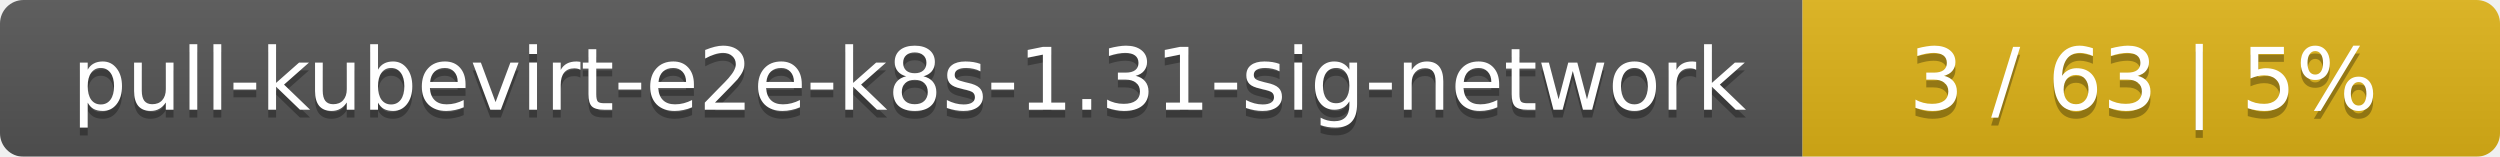
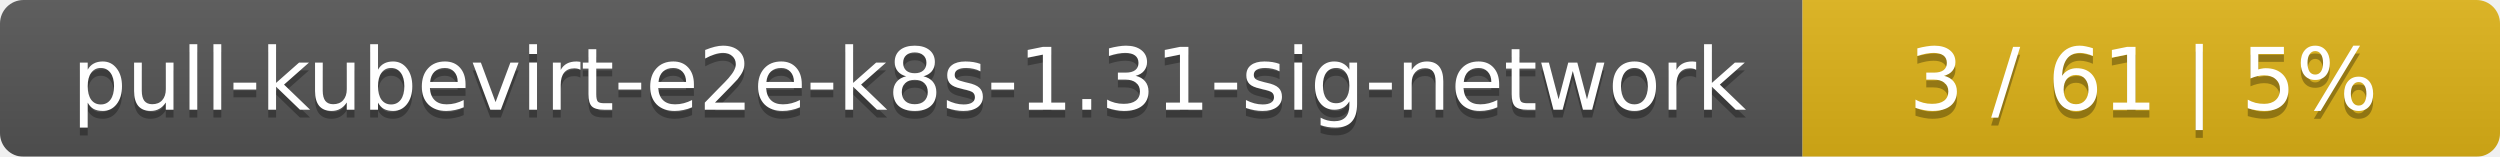
<svg xmlns="http://www.w3.org/2000/svg" width="319" height="20">
  <linearGradient id="smooth" x2="0" y2="100%">
    <stop offset="0" stop-color="#bbb" stop-opacity=".1" />
    <stop offset="1" stop-opacity=".1" />
  </linearGradient>
  <mask id="round">
    <rect width="319" height="20" rx="3" fill="#fff" />
  </mask>
  <g mask="url(#round)">
    <rect width="230" height="20" fill="#555" />
    <rect x="230" width="89" height="20" fill="#dfb317" />
    <rect width="319" height="20" fill="url(#smooth)" />
  </g>
  <g fill="#fff" text-anchor="middle" font-family="DejaVu Sans,Verdana,Geneva,sans-serif" font-size="11">
    <text x="116" y="15" fill="#010101" fill-opacity=".3">pull-kubevirt-e2e-k8s-1.31-sig-network</text>
    <text x="116" y="14">pull-kubevirt-e2e-k8s-1.31-sig-network</text>
-     <text x="273.5" y="15" fill="#010101" fill-opacity=".3">3 / 63    |    5%</text>
-     <text x="273.5" y="14">3 / 63    |    5%</text>
+     <text x="273.5" y="15" fill="#010101" fill-opacity=".3">3 / 61    |    5%</text>
+     <text x="273.5" y="14">3 / 61    |    5%</text>
  </g>
</svg>
